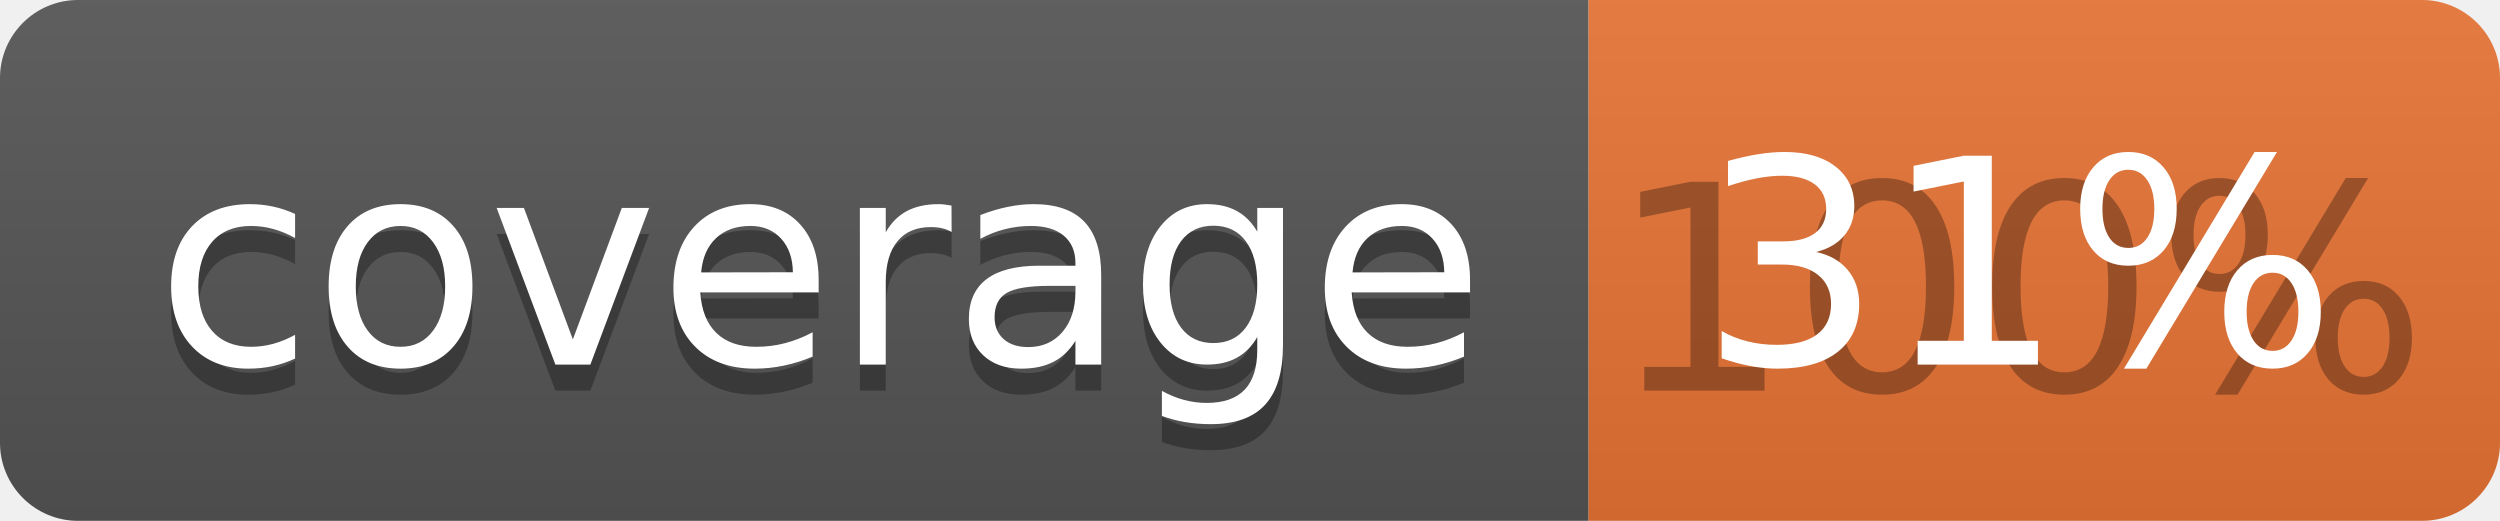
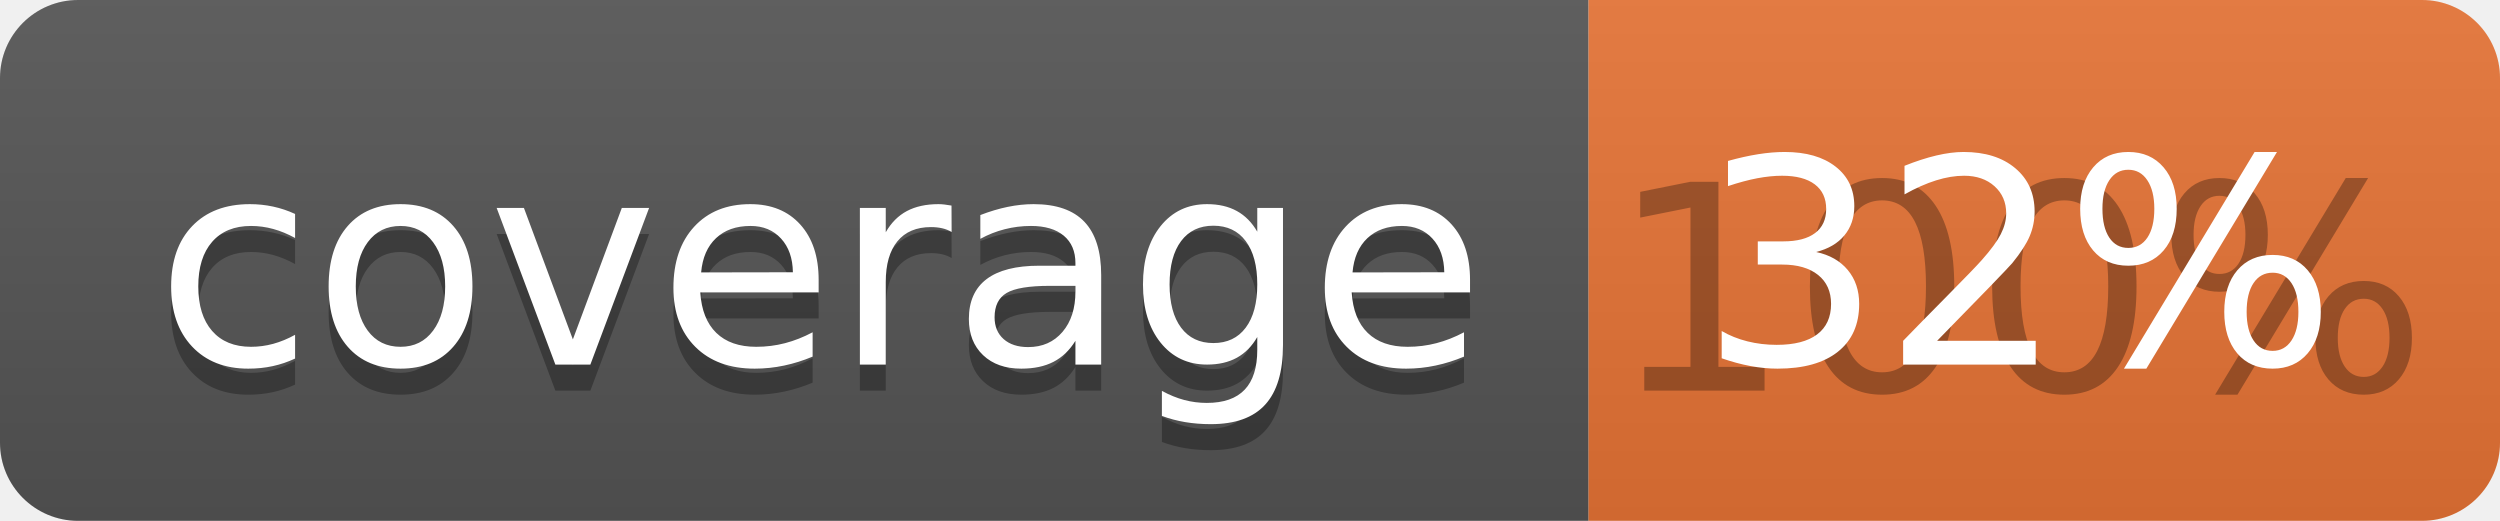
<svg xmlns="http://www.w3.org/2000/svg" width="96" height="20">
  <linearGradient id="b" x2="0" y2="100%">
    <stop offset="0" stop-color="#bbb" stop-opacity=".1" />
    <stop offset="1" stop-opacity=".1" />
  </linearGradient>
  <clipPath id="a">
    <rect width="96" height="20" rx="3" fill="#fff" />
  </clipPath>
  <g clip-path="url(#a)">
    <path fill="#555" d="M0 0h61v20H0z" />
    <path fill="#E87435" d="M61 0h35v20H61z" />
    <path fill="url(#b)" d="M0 0h96v20H0z" />
  </g>
  <g fill="#fff" text-anchor="middle" font-family="DejaVu Sans,Verdana,Geneva,sans-serif" font-size="110">
    <text x="315" y="150" fill="#010101" fill-opacity=".3" transform="scale(.1)" textLength="510">coverage</text>
    <text x="315" y="140" transform="scale(.1)" textLength="510">coverage</text>
    <text x="775" y="150" fill="#010101" fill-opacity=".3" transform="scale(.1)" textLength="250">100%</text>
-     <text x="775" y="140" transform="scale(.1)" textLength="250">31%</text>
+     <text x="775" y="140" transform="scale(.1)" textLength="250">32%</text>
  </g>
</svg>
